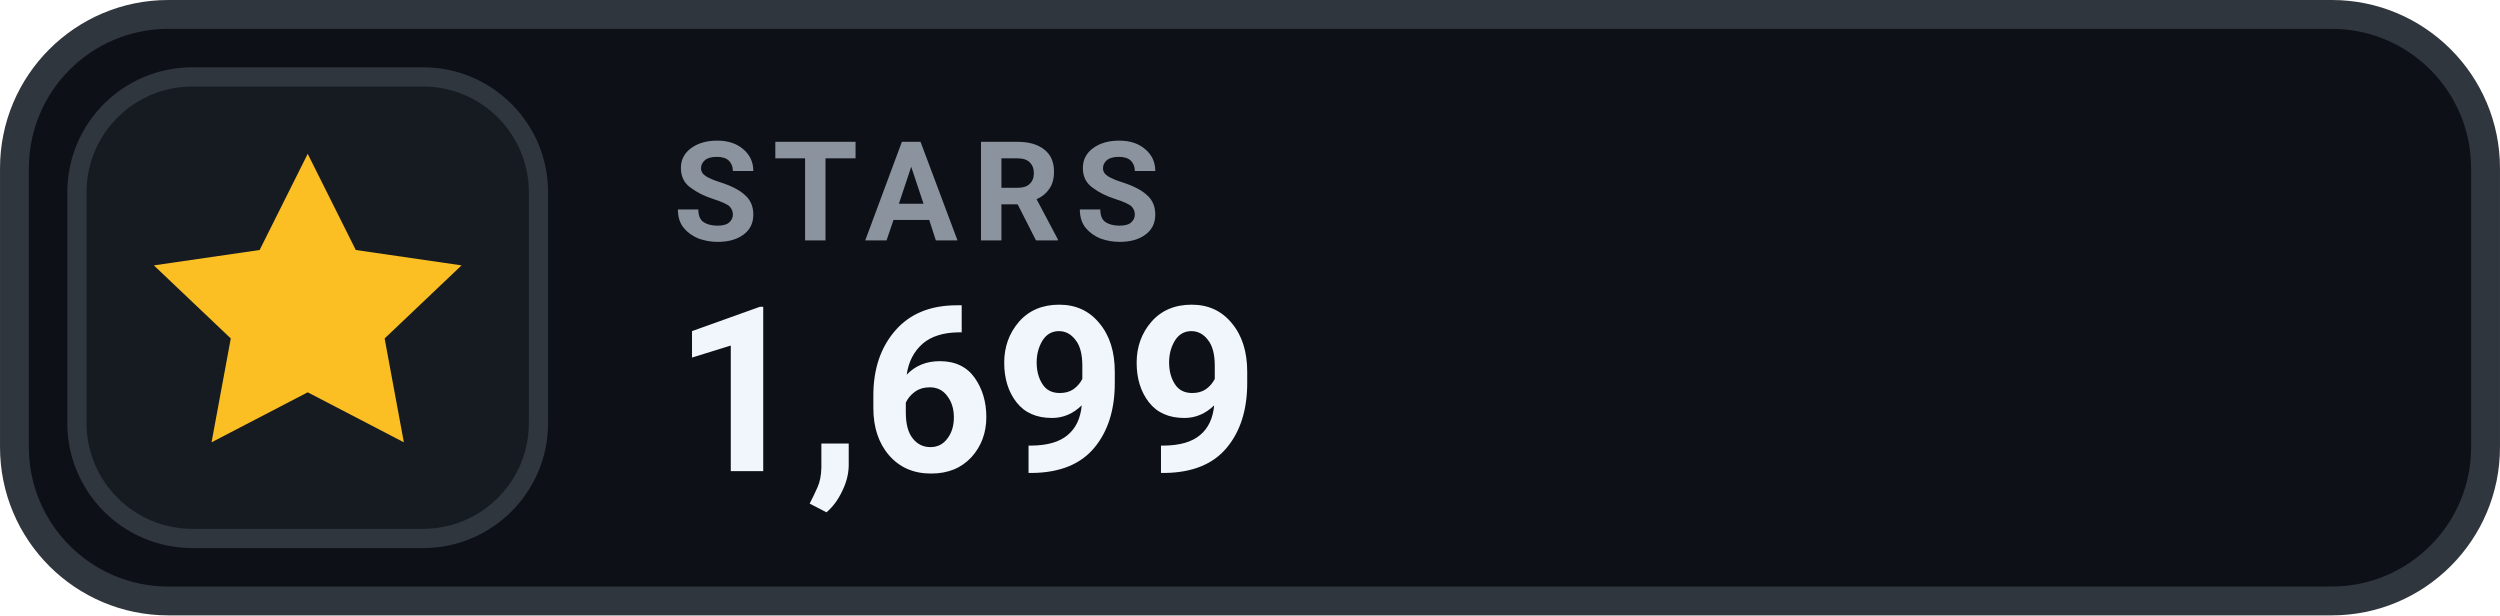
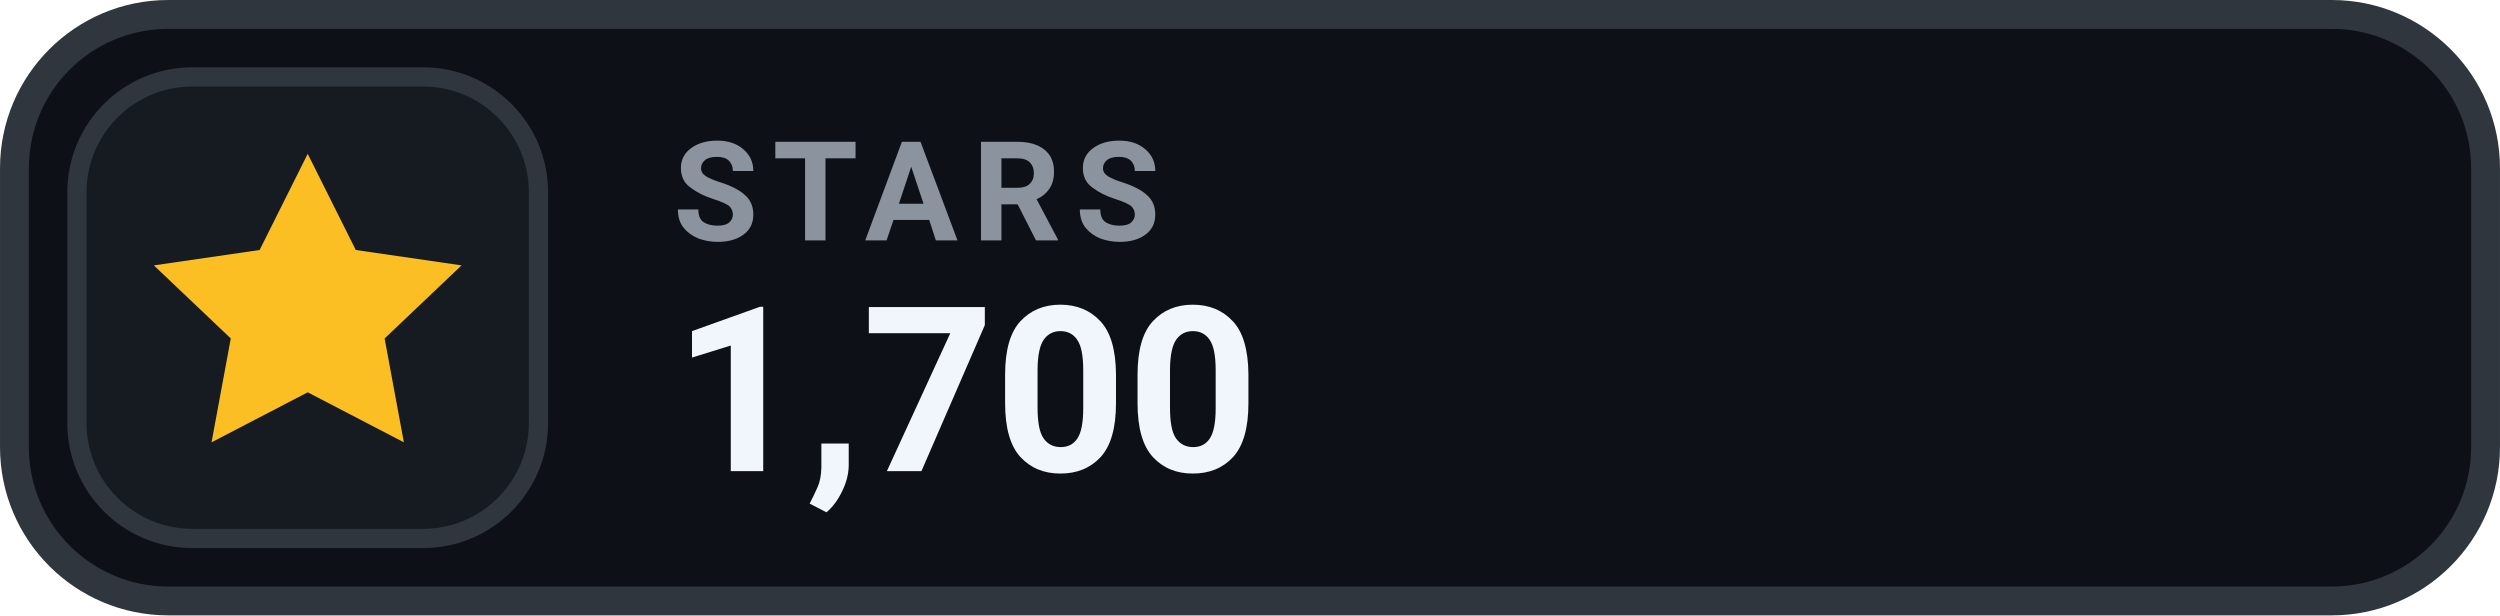
- <svg xmlns="http://www.w3.org/2000/svg" width="126" height="31.015" viewBox="0 0 130 32" role="img" aria-label="STARS 1,699">
+ <svg xmlns="http://www.w3.org/2000/svg" width="126" height="31.015" viewBox="0 0 130 32" role="img" aria-label="STARS 1,700">
  <rect x=".75" y=".75" width="128.5" height="30.5" rx="8" fill="#0D1117" stroke="#30363D" stroke-width="1.5" />
  <rect x="4" y="4" width="24" height="24" rx="6" fill="#161B22" stroke="#30363D" stroke-width="1" />
  <g transform="translate(16 16)" style="color:#FBBF24;">
    <path d="M0 -8 l2.5 5 5.5 .8 -4 3.8 1 5.4 -5 -2.6 -5 2.6 1 -5.4 -4 -3.8 5.5 -.8 Z" fill="currentColor" />
  </g>
  <text x="35" y="12.5" fill="#8B949E" font-family="-apple-system,BlinkMacSystemFont,'Segoe UI',Roboto,Helvetica,Arial,sans-serif" font-size="7.2" font-weight="700" letter-spacing=".75">STARS</text>
-   <text x="35" y="24.5" fill="#F0F6FC" font-family="-apple-system,BlinkMacSystemFont,'Segoe UI',Roboto,Helvetica,Arial,sans-serif" font-size="12" font-weight="700">1,699</text>
+   <text x="35" y="24.5" fill="#F0F6FC" font-family="-apple-system,BlinkMacSystemFont,'Segoe UI',Roboto,Helvetica,Arial,sans-serif" font-size="12" font-weight="700">1,700</text>
</svg>
